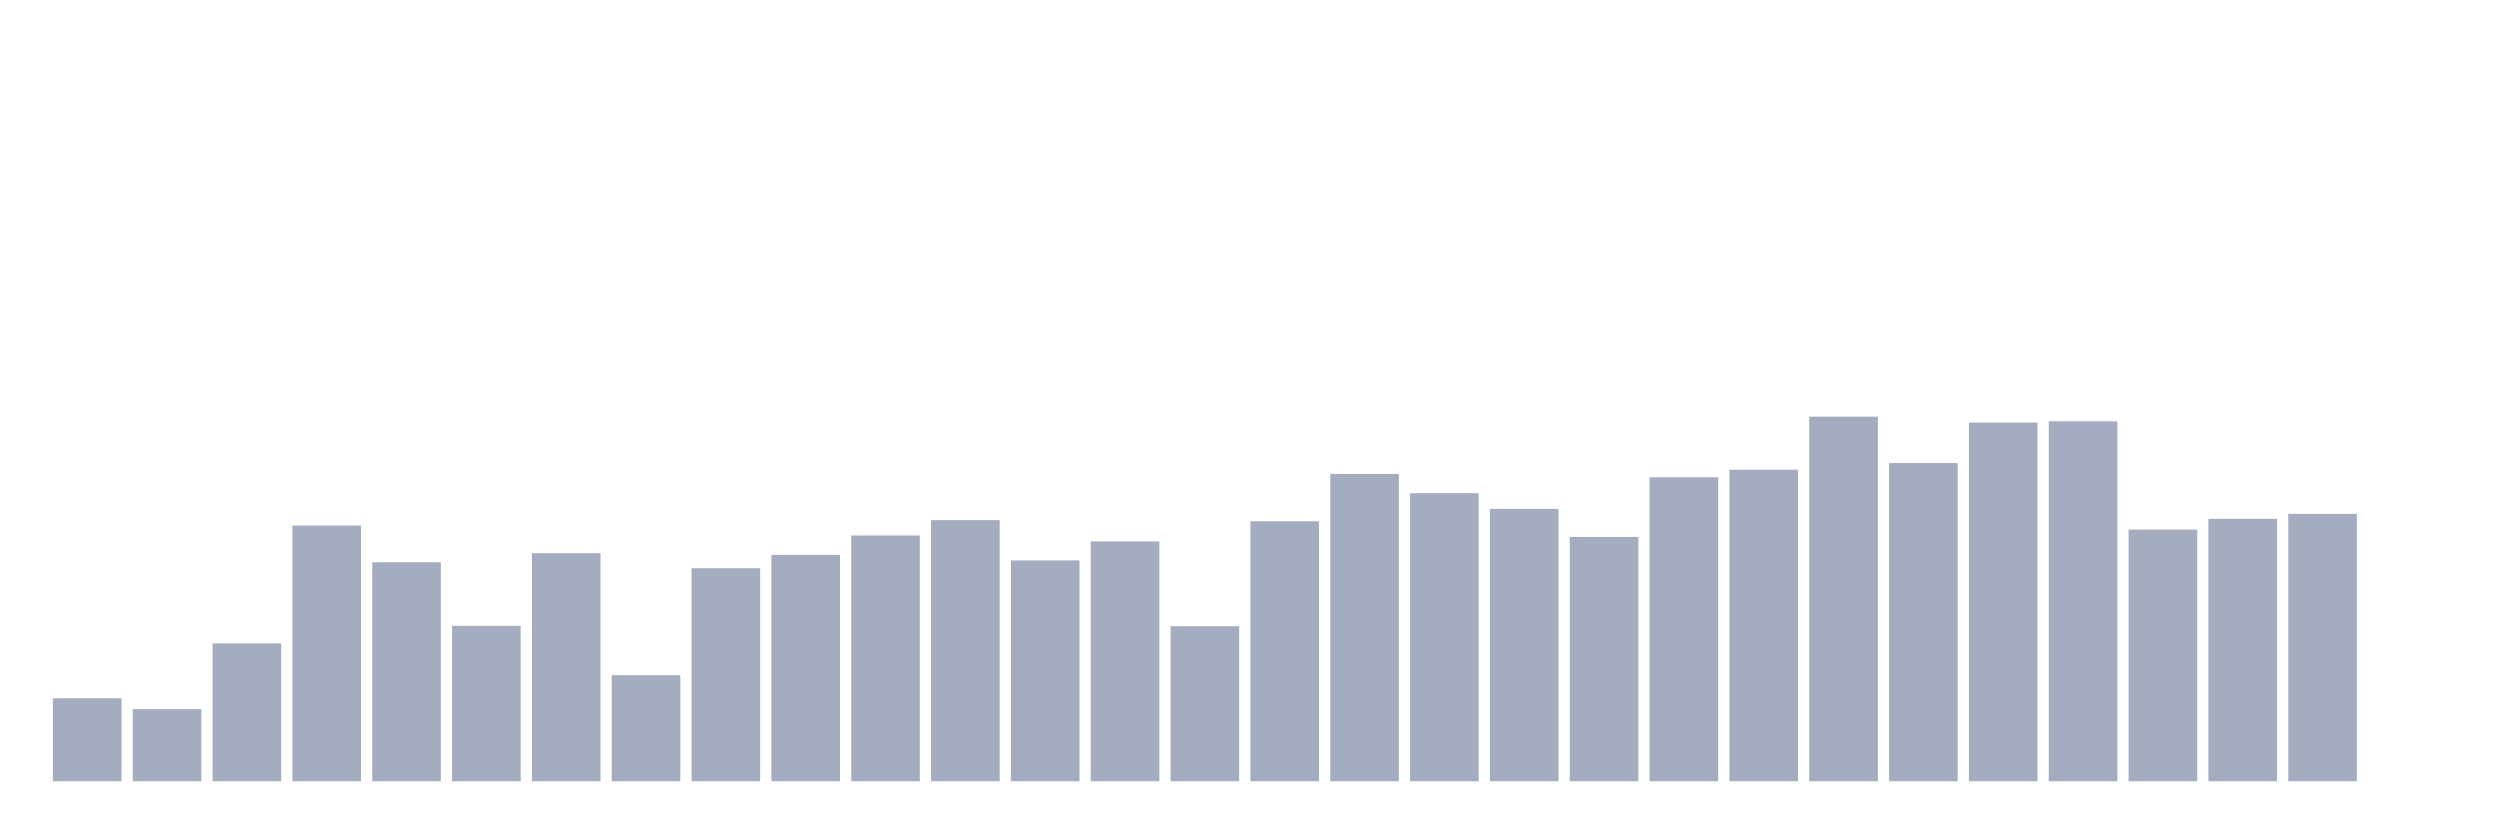
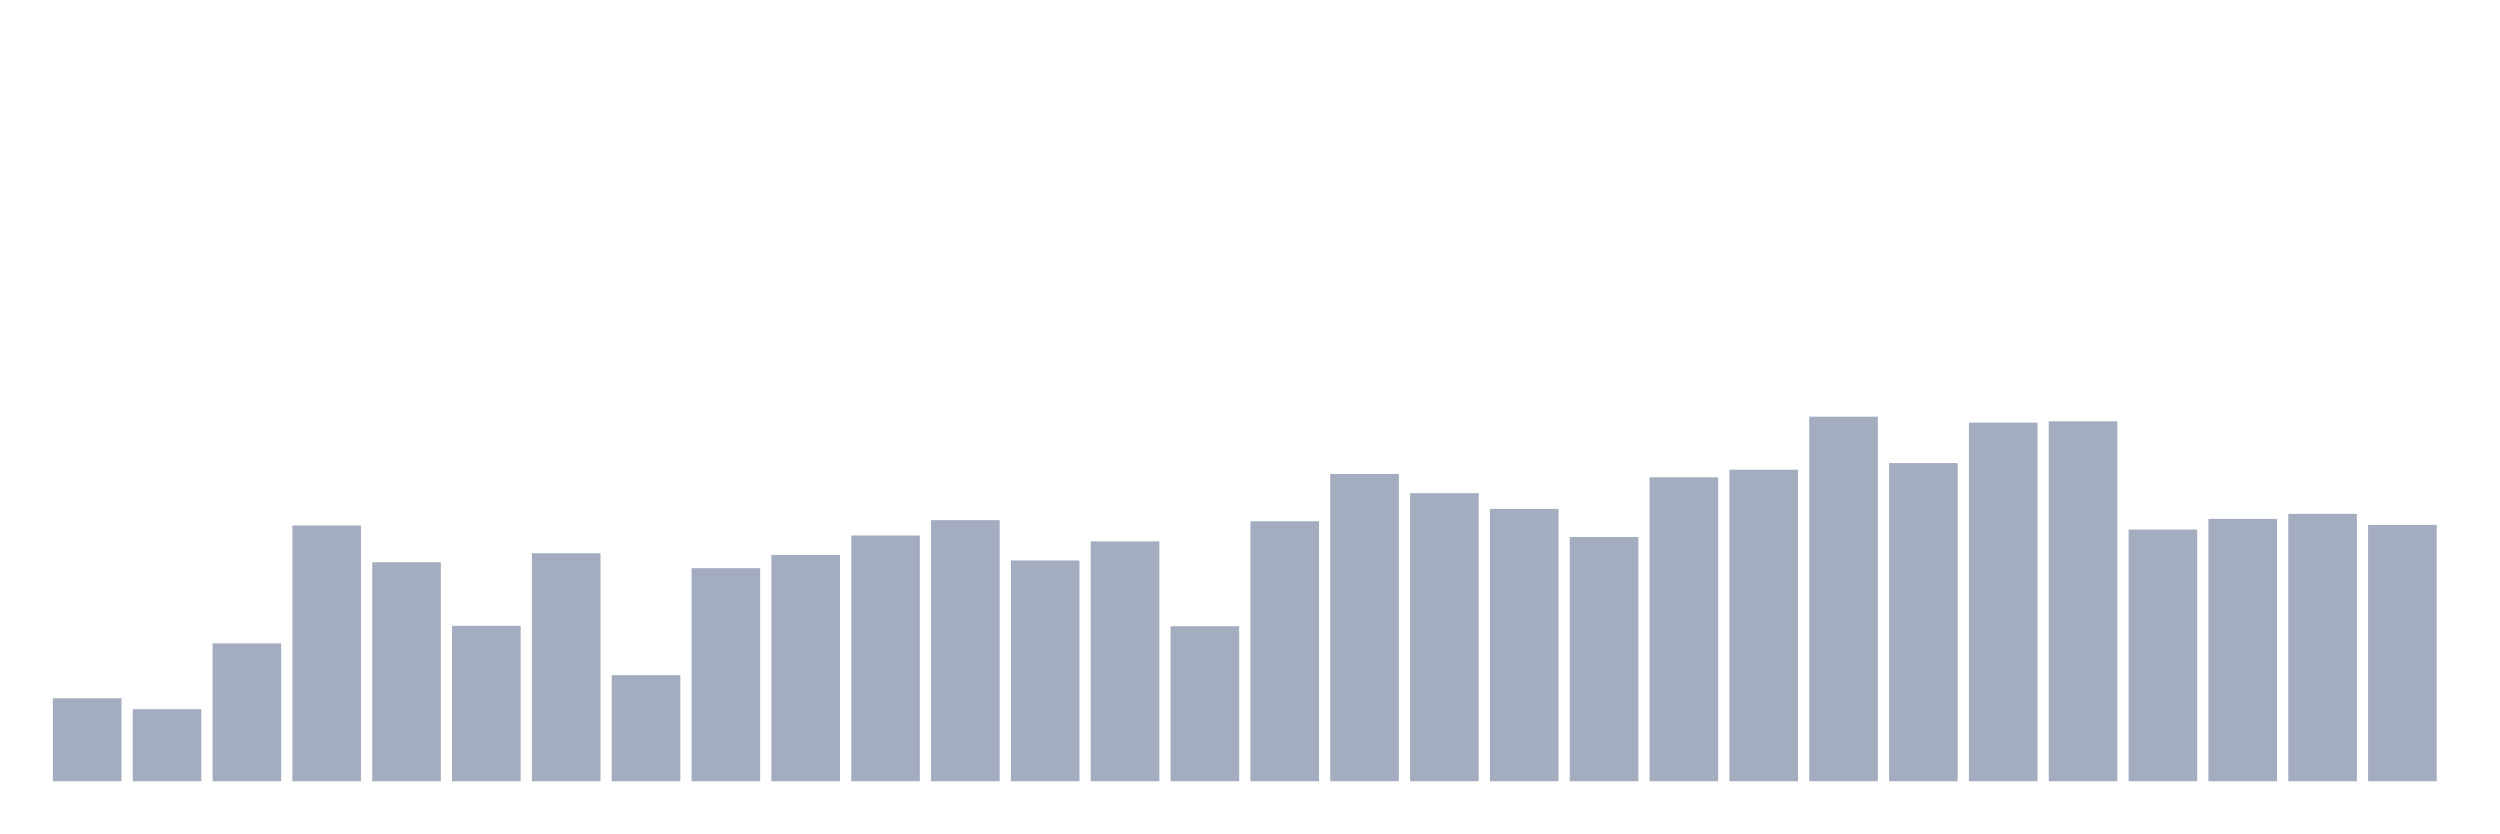
<svg xmlns="http://www.w3.org/2000/svg" viewBox="0 0 480 160">
  <g transform="translate(10,10)">
    <rect class="bar" x="0.153" width="13.175" y="124.07" height="15.93" fill="rgb(164,173,192)" />
    <rect class="bar" x="15.482" width="13.175" y="126.163" height="13.837" fill="rgb(164,173,192)" />
    <rect class="bar" x="30.81" width="13.175" y="113.533" height="26.467" fill="rgb(164,173,192)" />
    <rect class="bar" x="46.138" width="13.175" y="90.897" height="49.103" fill="rgb(164,173,192)" />
    <rect class="bar" x="61.466" width="13.175" y="97.957" height="42.043" fill="rgb(164,173,192)" />
    <rect class="bar" x="76.794" width="13.175" y="110.162" height="29.838" fill="rgb(164,173,192)" />
    <rect class="bar" x="92.123" width="13.175" y="96.219" height="43.781" fill="rgb(164,173,192)" />
    <rect class="bar" x="107.451" width="13.175" y="119.635" height="20.365" fill="rgb(164,173,192)" />
    <rect class="bar" x="122.779" width="13.175" y="99.093" height="40.907" fill="rgb(164,173,192)" />
    <rect class="bar" x="138.107" width="13.175" y="96.538" height="43.462" fill="rgb(164,173,192)" />
    <rect class="bar" x="153.436" width="13.175" y="92.813" height="47.187" fill="rgb(164,173,192)" />
    <rect class="bar" x="168.764" width="13.175" y="89.868" height="50.132" fill="rgb(164,173,192)" />
    <rect class="bar" x="184.092" width="13.175" y="97.603" height="42.397" fill="rgb(164,173,192)" />
    <rect class="bar" x="199.42" width="13.175" y="93.948" height="46.052" fill="rgb(164,173,192)" />
    <rect class="bar" x="214.748" width="13.175" y="110.233" height="29.767" fill="rgb(164,173,192)" />
    <rect class="bar" x="230.077" width="13.175" y="90.081" height="49.919" fill="rgb(164,173,192)" />
    <rect class="bar" x="245.405" width="13.175" y="80.998" height="59.002" fill="rgb(164,173,192)" />
    <rect class="bar" x="260.733" width="13.175" y="84.688" height="55.312" fill="rgb(164,173,192)" />
    <rect class="bar" x="276.061" width="13.175" y="87.704" height="52.296" fill="rgb(164,173,192)" />
    <rect class="bar" x="291.39" width="13.175" y="93.097" height="46.903" fill="rgb(164,173,192)" />
    <rect class="bar" x="306.718" width="13.175" y="81.637" height="58.363" fill="rgb(164,173,192)" />
    <rect class="bar" x="322.046" width="13.175" y="80.182" height="59.818" fill="rgb(164,173,192)" />
    <rect class="bar" x="337.374" width="13.175" y="70" height="70" fill="rgb(164,173,192)" />
    <rect class="bar" x="352.702" width="13.175" y="78.905" height="61.095" fill="rgb(164,173,192)" />
    <rect class="bar" x="368.031" width="13.175" y="71.135" height="68.865" fill="rgb(164,173,192)" />
    <rect class="bar" x="383.359" width="13.175" y="70.887" height="69.113" fill="rgb(164,173,192)" />
    <rect class="bar" x="398.687" width="13.175" y="91.678" height="48.322" fill="rgb(164,173,192)" />
    <rect class="bar" x="414.015" width="13.175" y="89.62" height="50.38" fill="rgb(164,173,192)" />
    <rect class="bar" x="429.344" width="13.175" y="88.662" height="51.338" fill="rgb(164,173,192)" />
-     <rect class="bar" x="444.672" width="13.175" y="140" height="0" fill="rgb(164,173,192)" />
+     <rect class="bar" x="444.672" width="13.175" y="90.791" height="49.209" fill="rgb(164,173,192)" />
  </g>
</svg>
